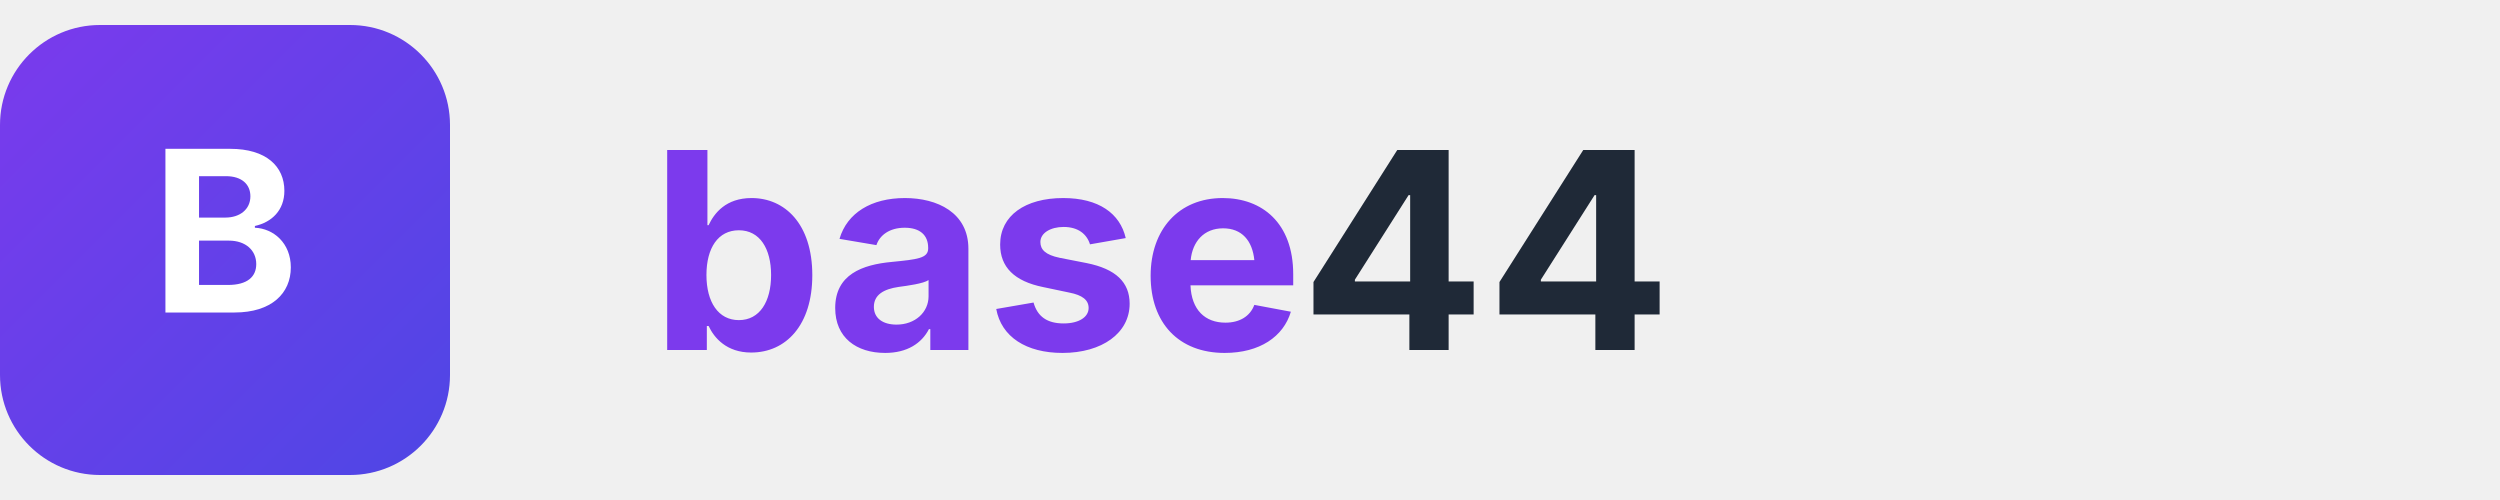
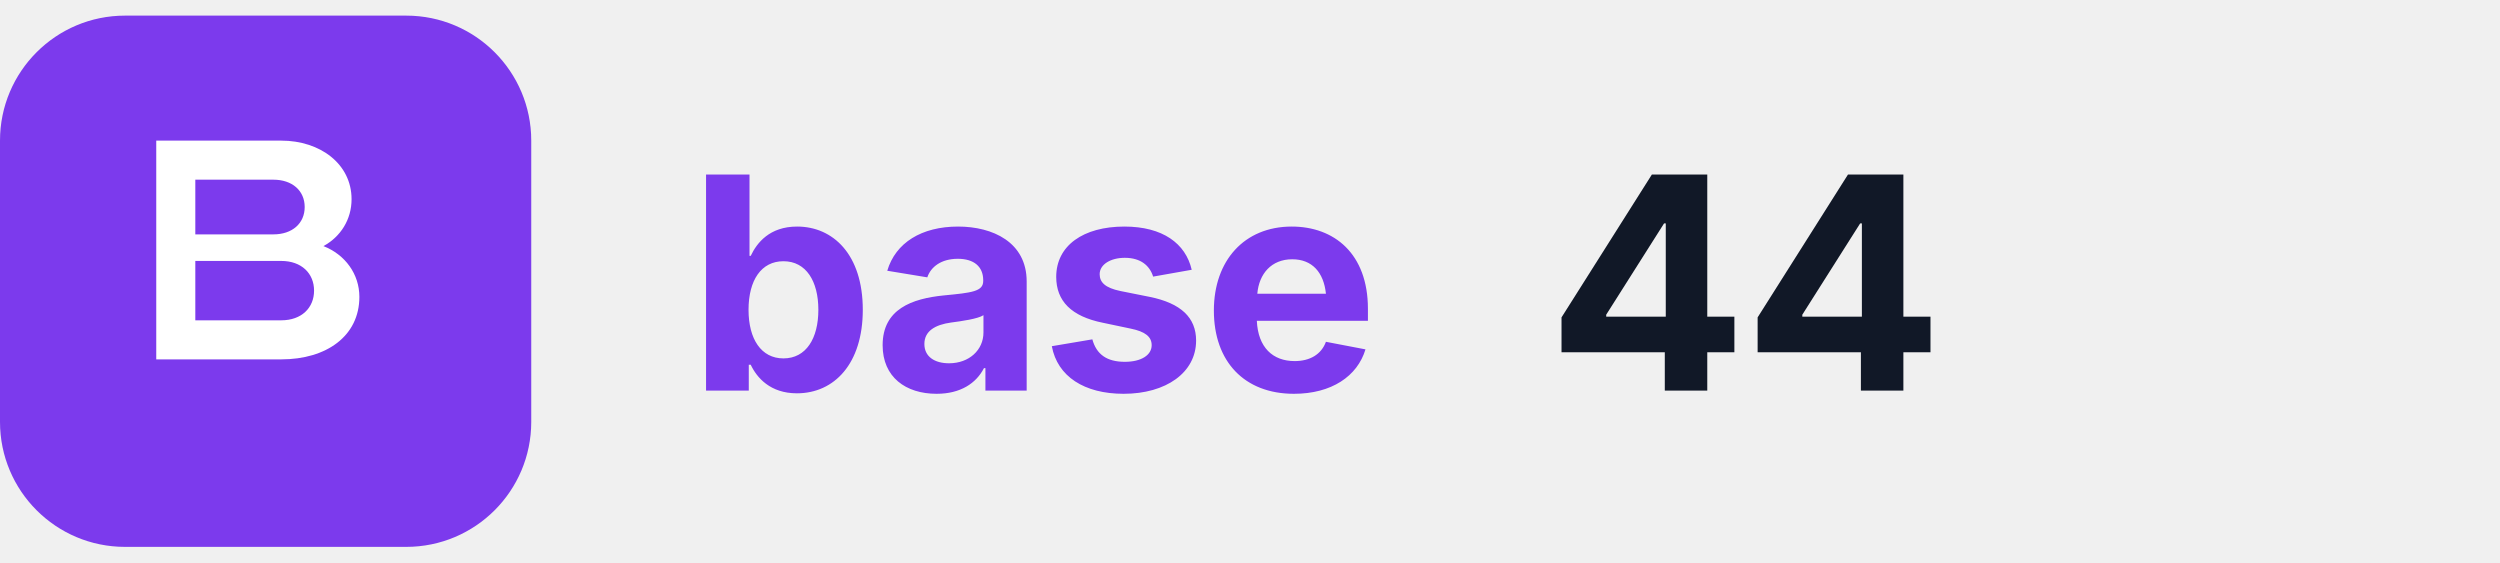
- <svg xmlns="http://www.w3.org/2000/svg" width="200" height="40" viewBox="0 0 200 40" fill="none">
-   <rect width="36" height="36" rx="8" y="2" fill="url(#b44grad)" />
-   <text x="18" y="25" font-family="Inter, sans-serif" font-size="18" font-weight="700" fill="white" text-anchor="middle">B</text>
-   <text x="52" y="28" font-family="Inter, sans-serif" font-size="22" font-weight="700" fill="#7C3AED">base</text>
-   <text x="104" y="28" font-family="Inter, sans-serif" font-size="22" font-weight="700" fill="#1F2937">44</text>
-   <defs>
-     <linearGradient id="b44grad" x1="0" y1="0" x2="36" y2="36" gradientUnits="userSpaceOnUse">
-       <stop offset="0%" stop-color="#7C3AED" />
-       <stop offset="100%" stop-color="#4F46E5" />
-     </linearGradient>
-   </defs>
+ <svg xmlns="http://www.w3.org/2000/svg" width="160" height="36" viewBox="0 0 160 36" fill="none">
+   <style>
+     .logo-44 { fill: #111827; }
+     @media (prefers-color-scheme: dark) { .logo-44 { fill: #f9fafb; } }
+   </style>
+   <rect width="34" height="34" rx="8" x="0" y="1" fill="#7C3AED" />
+   <path d="M10 9h8c2.5 0 4.5 1.5 4.5 3.75 0 1.3-.7 2.4-1.8 3 1.4.55 2.3 1.8 2.3 3.25C23 21.5 20.9 23 18 23h-8V9zm2.5 6h5c1.2 0 2-.7 2-1.75S18.7 11.5 17.5 11.5h-5V15zm0 5.5h5.5c1.3 0 2.1-.8 2.1-1.9s-.8-1.9-2.1-1.9h-5.5V20.5z" fill="white" />
+   <text x="44" y="25" font-family="Inter, -apple-system, BlinkMacSystemFont, sans-serif" font-size="19" font-weight="700" letter-spacing="-0.3" fill="#7C3AED">base</text>
+   <text x="99" y="25" font-family="Inter, -apple-system, BlinkMacSystemFont, sans-serif" font-size="19" font-weight="700" letter-spacing="-0.3" class="logo-44">44</text>
</svg>
